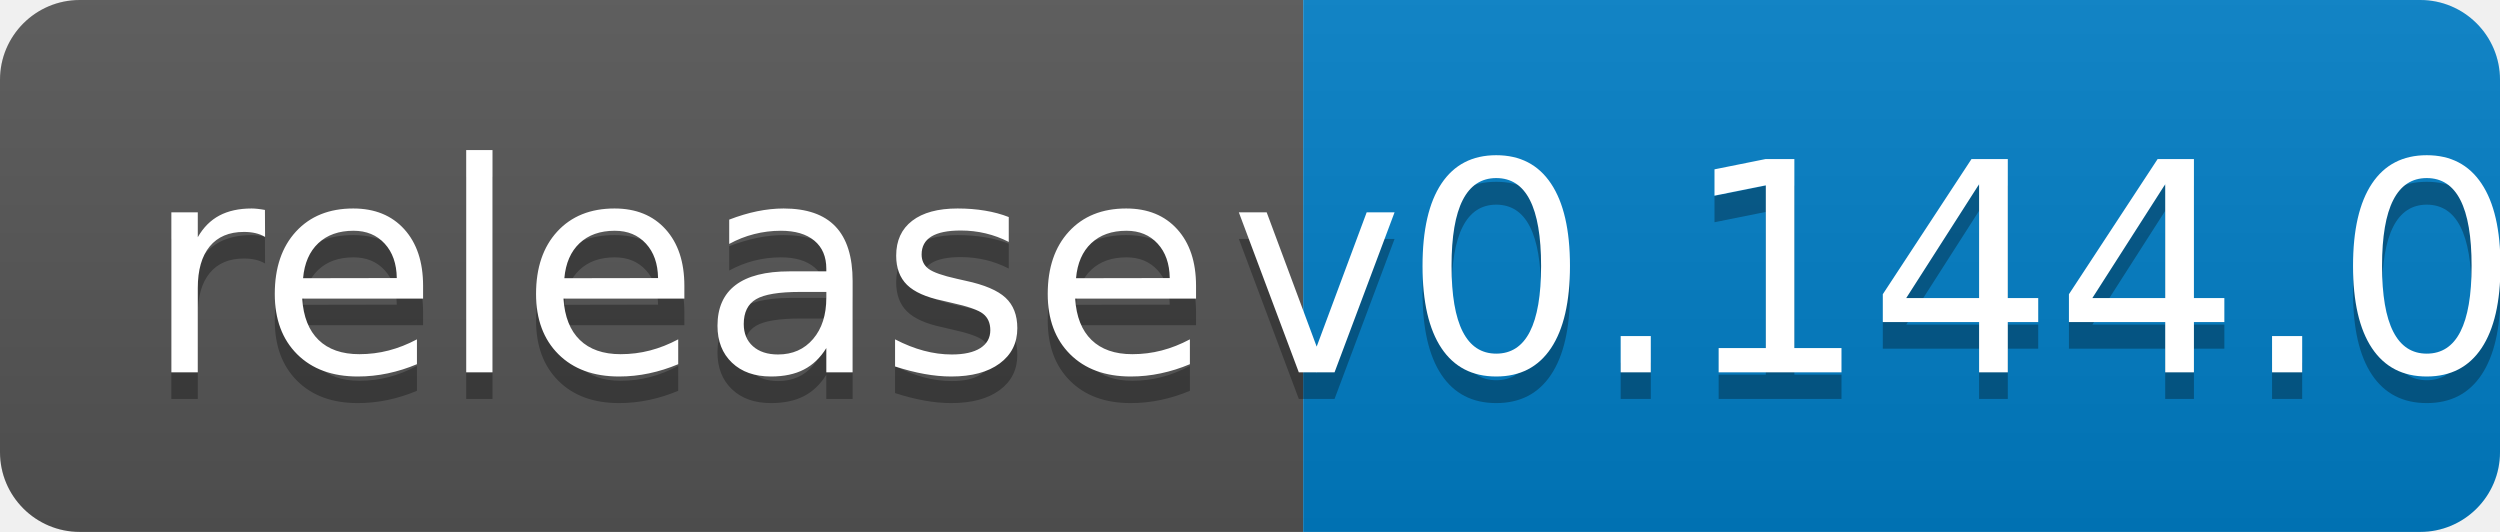
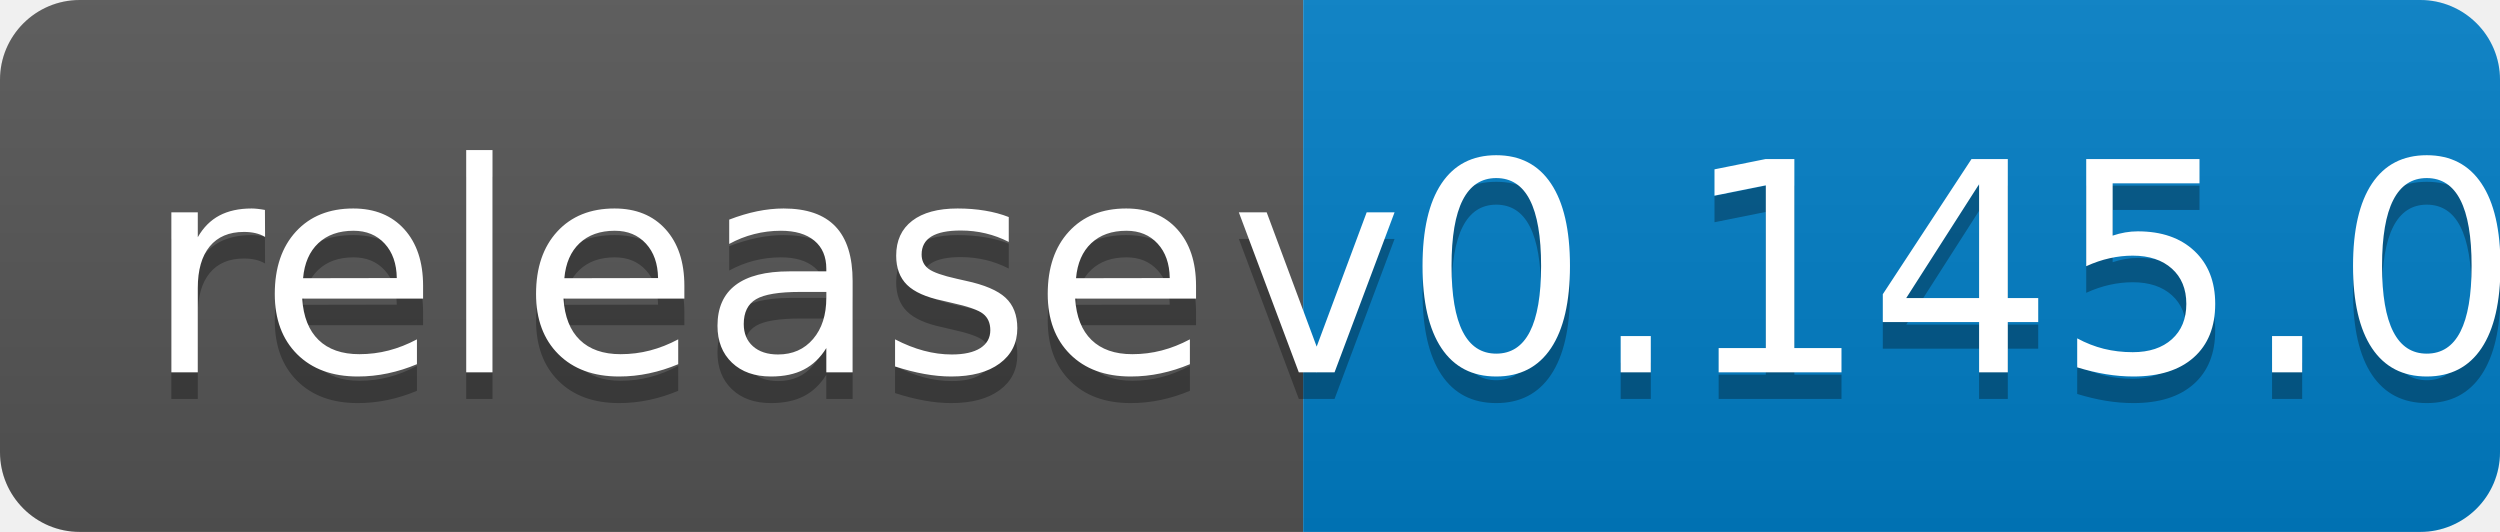
<svg xmlns="http://www.w3.org/2000/svg" width="94" height="20">
  <linearGradient id="b" x2="0" y2="100%">
    <stop offset="0" stop-color="#bbb" stop-opacity=".1" />
    <stop offset="1" stop-opacity=".1" />
  </linearGradient>
  <clipPath id="a">
    <rect width="94" height="20" rx="3" fill="#fff" />
  </clipPath>
  <g clip-path="url(#a)">
    <path fill="#555" d="M0 0h49v20H0z" />
    <path fill="#007ec6" d="M49 0h45v20H49z" />
    <path fill="url(#b)" d="M0 0h94v20H0z" />
  </g>
  <g fill="#fff" text-anchor="middle" font-family="DejaVu Sans,Verdana,Geneva,sans-serif" font-size="110">
    <text x="255" y="150" fill="#010101" fill-opacity=".3" transform="scale(.1)" textLength="390">release</text>
    <text x="255" y="140" transform="scale(.1)" textLength="390">release</text>
-     <text x="705" y="150" fill="#010101" fill-opacity=".3" transform="scale(.1)" textLength="350">v0.144.0</text>
-     <text x="705" y="140" transform="scale(.1)" textLength="350">v0.144.0</text>
+     <text x="705" y="150" fill="#010101" fill-opacity=".3" transform="scale(.1)" textLength="350">v0.145.0</text>
+     <text x="705" y="140" transform="scale(.1)" textLength="350">v0.145.0</text>
  </g>
</svg>
